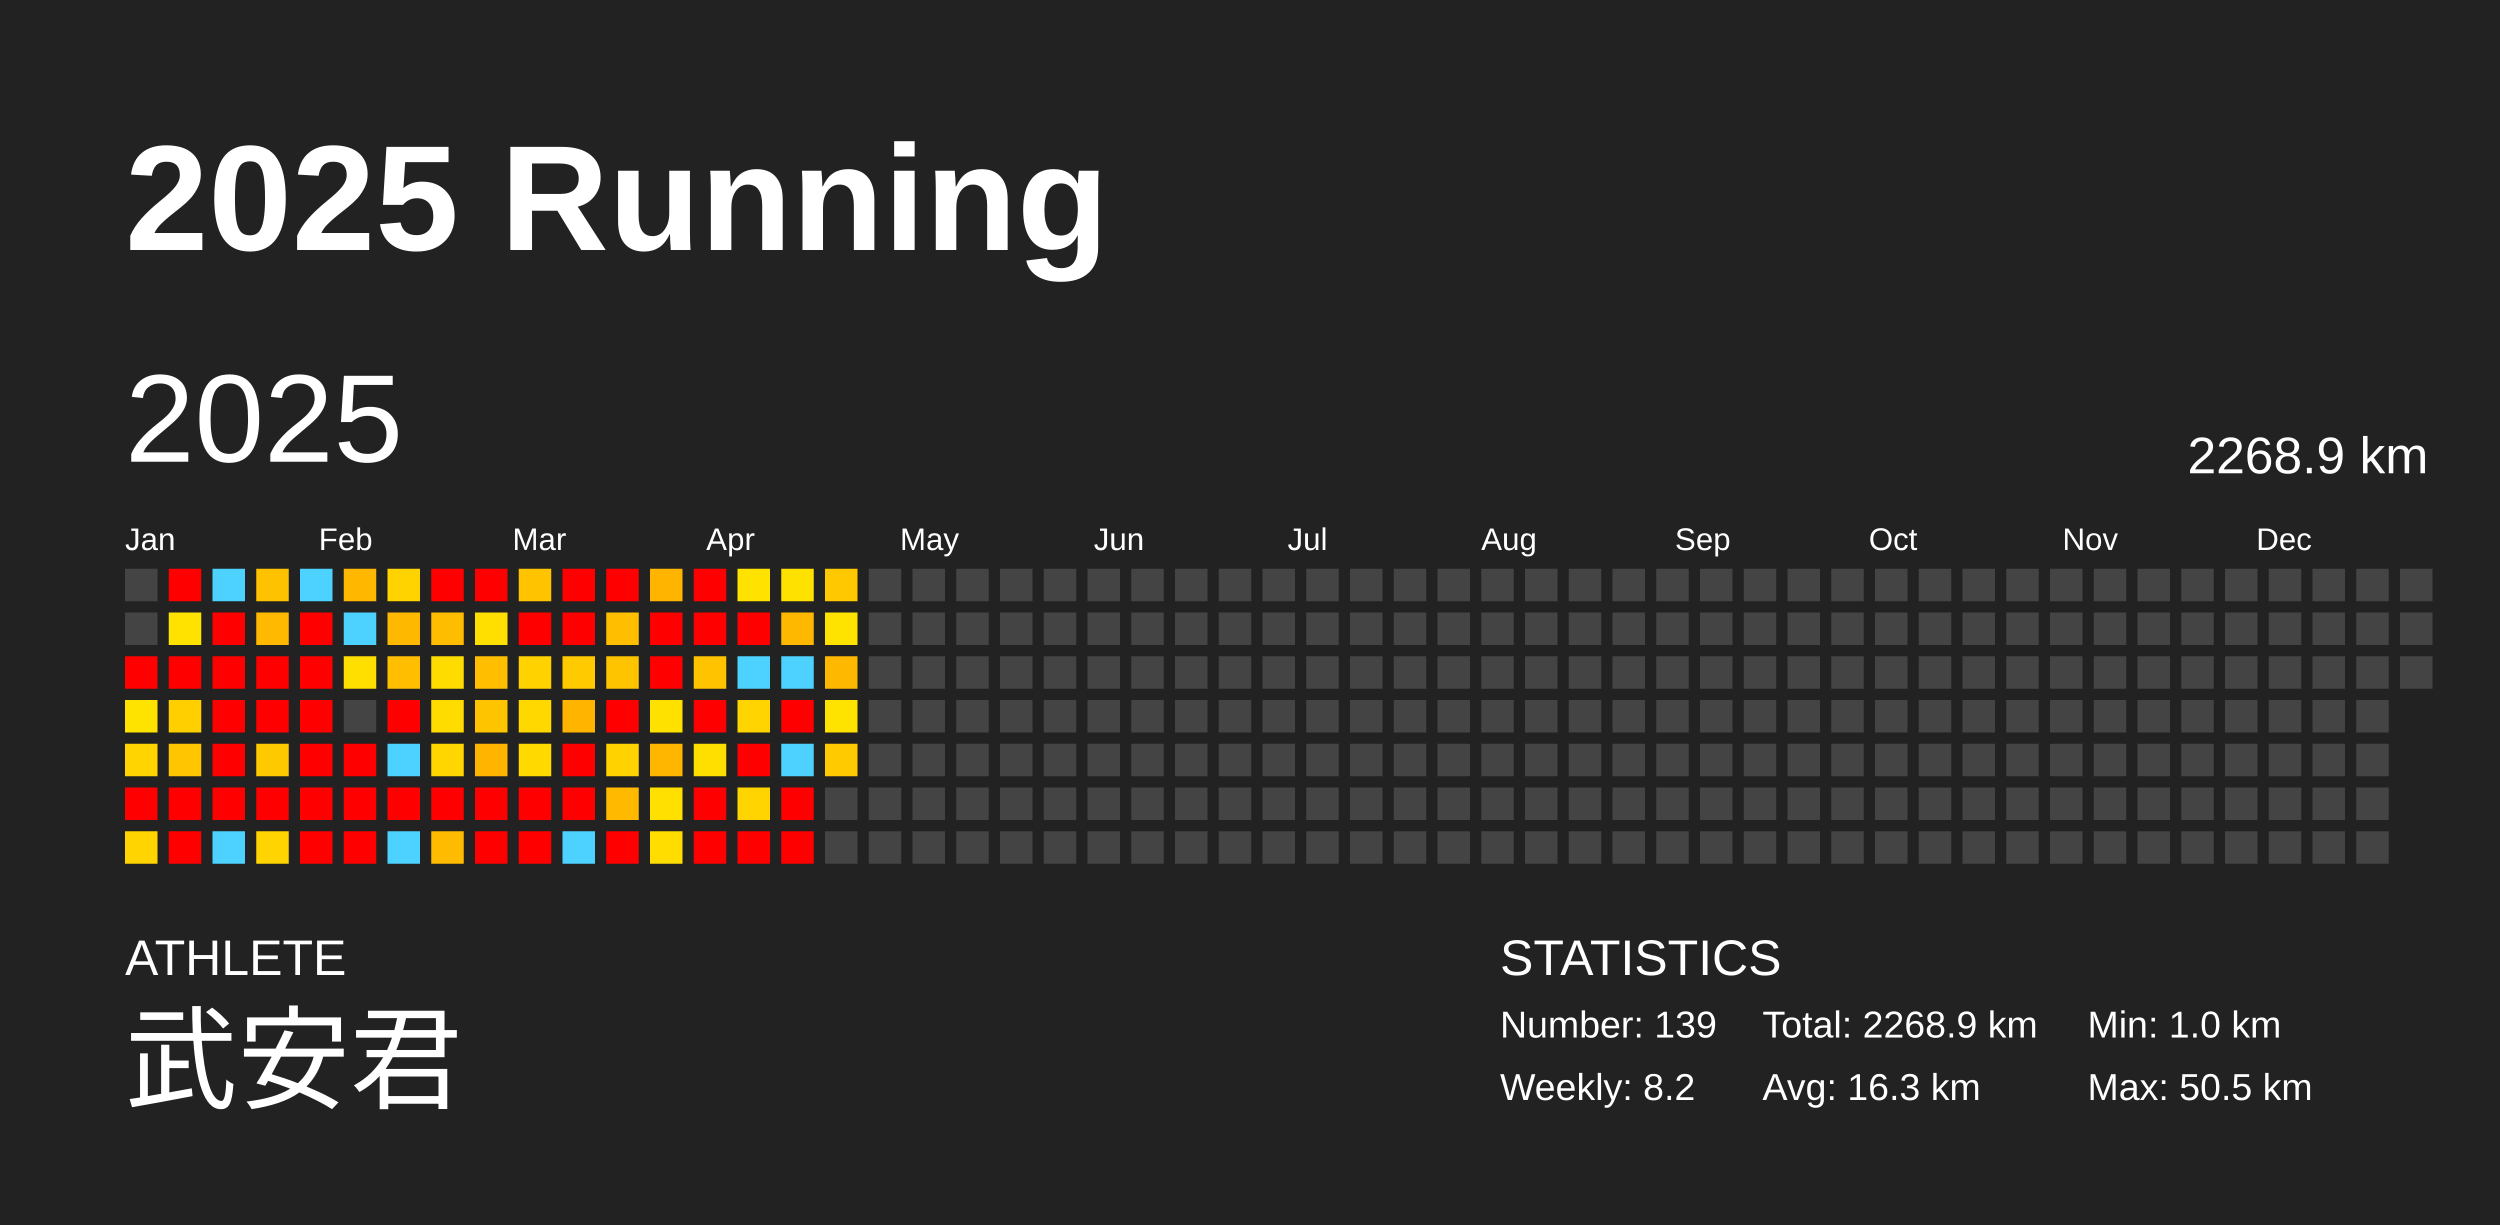
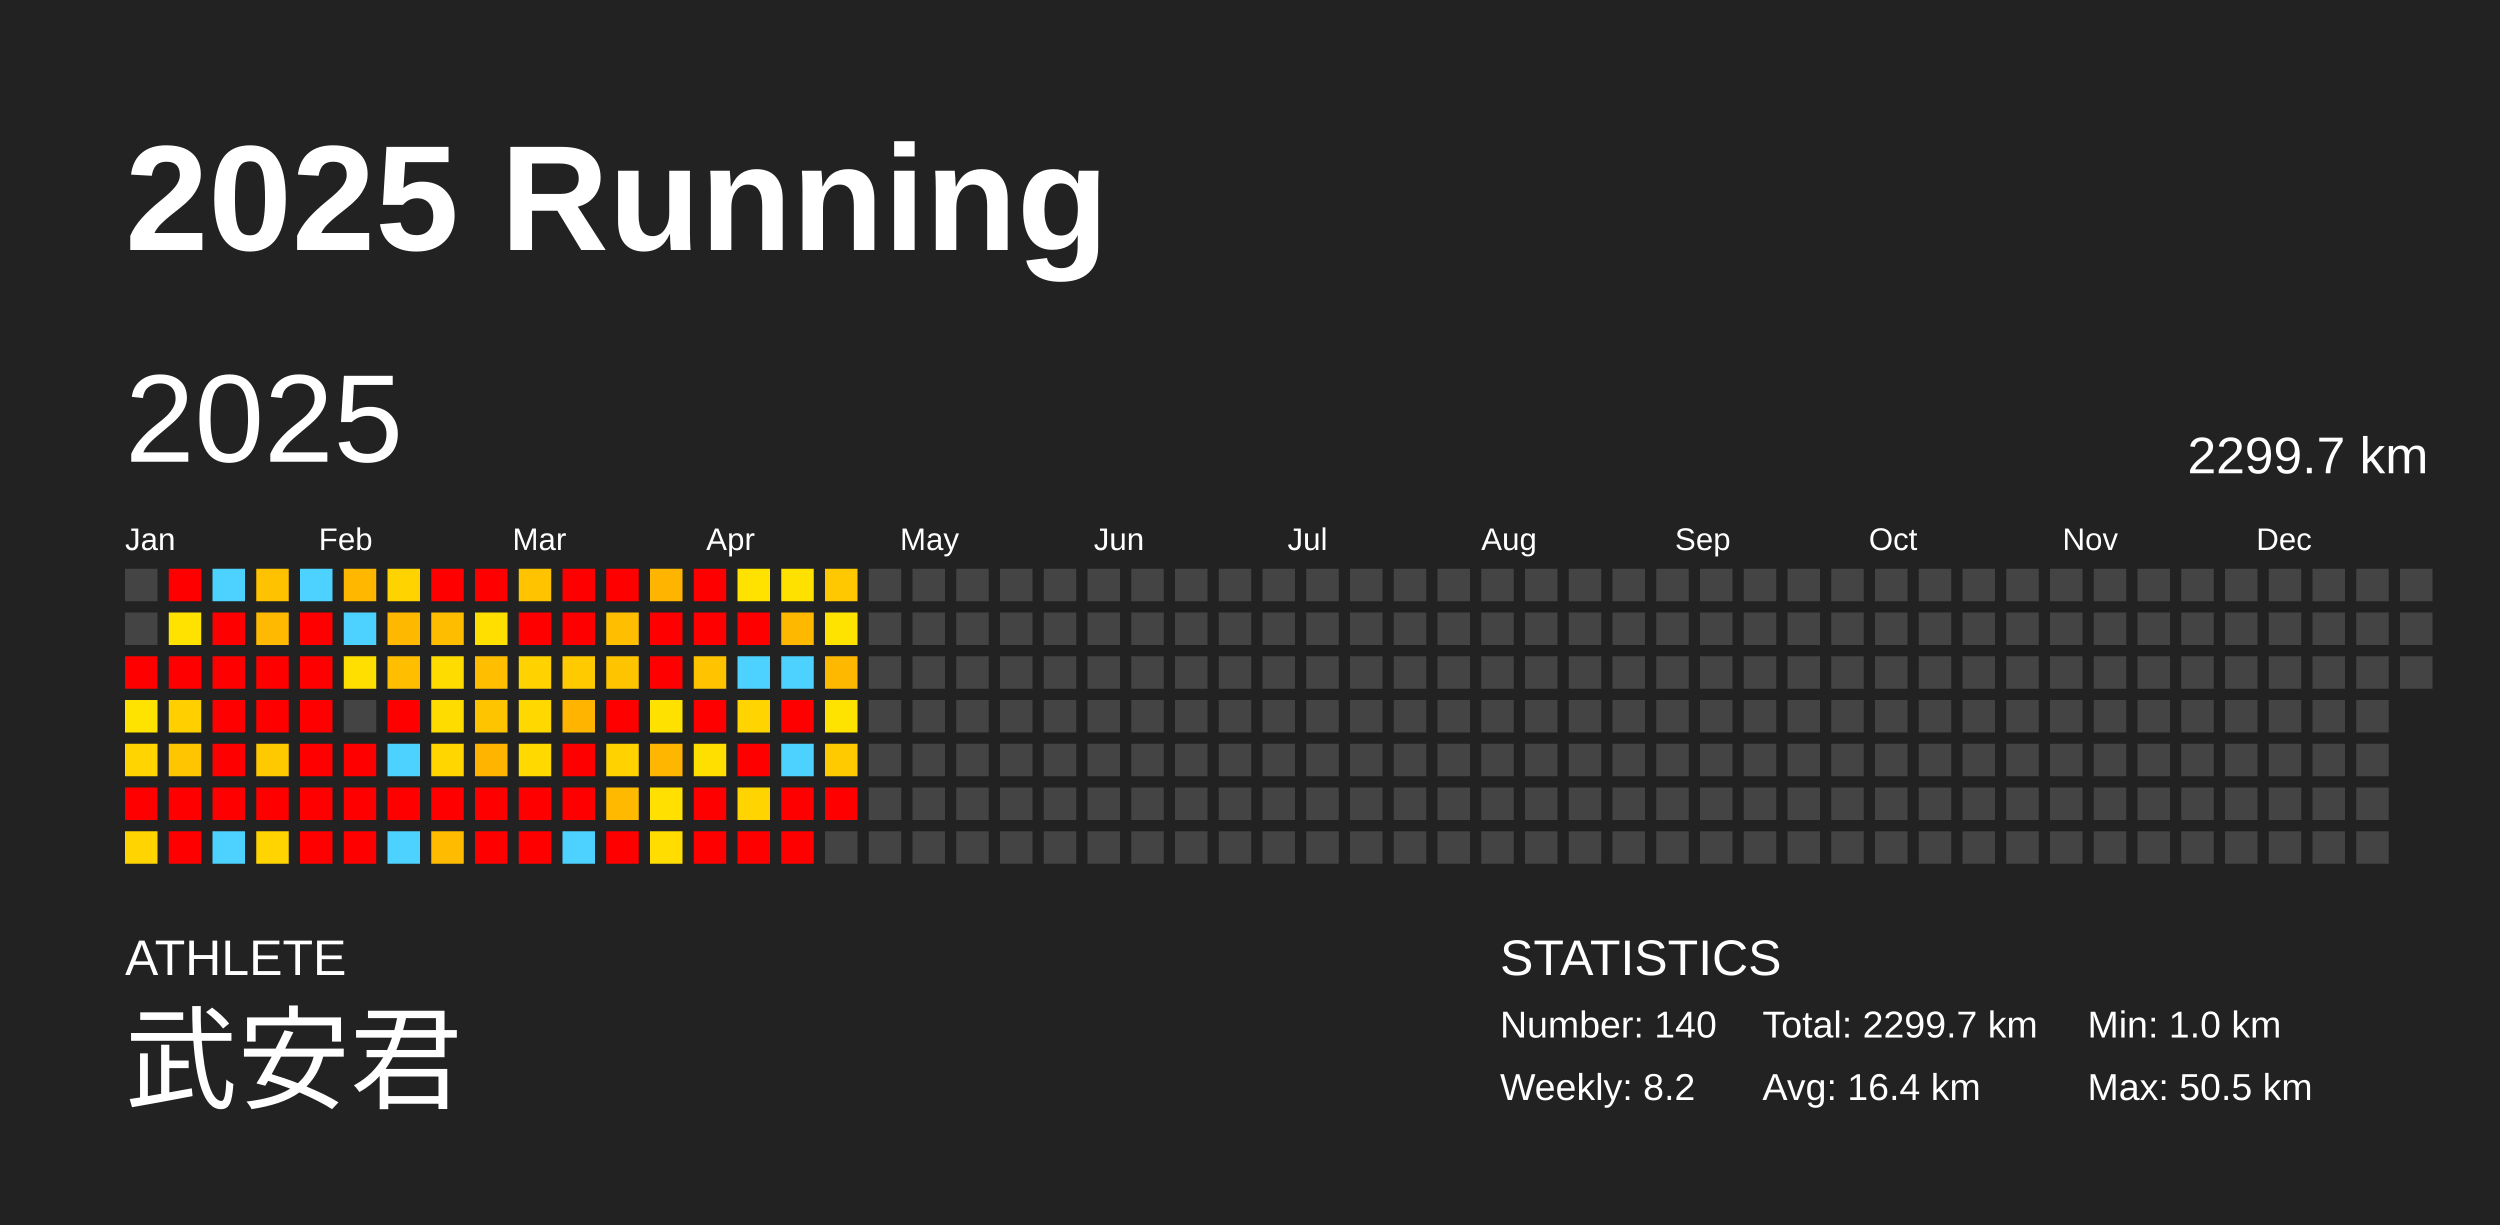
<svg xmlns="http://www.w3.org/2000/svg" baseProfile="full" height="98mm" version="1.1" viewBox="0,0,200,98" width="200mm">
  <defs />
  <rect fill="#222222" height="98" width="200" x="0" y="0" />
  <text fill="#FFFFFF" style="font-size:12px; font-family:Arial; font-weight:bold;" x="10" y="20">2025 Running</text>
  <text fill="#FFFFFF" style="font-size:4px; font-family:Arial" x="10" y="78">ATHLETE</text>
  <text fill="#FFFFFF" style="font-size:9px; font-family:Arial" x="10" y="88">武安君</text>
  <text fill="#FFFFFF" style="font-size:4px; font-family:Arial" x="120" y="78">STATISTICS</text>
-   <text fill="#FFFFFF" style="font-size:3px; font-family:Arial" x="120" y="83">Number: 139</text>
+   <text fill="#FFFFFF" style="font-size:3px; font-family:Arial" x="120" y="83">Number: 140</text>
  <text fill="#FFFFFF" style="font-size:3px; font-family:Arial" x="120" y="88">Weekly: 8.2</text>
-   <text fill="#FFFFFF" style="font-size:3px; font-family:Arial" x="141" y="83">Total: 2268.9 km</text>
-   <text fill="#FFFFFF" style="font-size:3px; font-family:Arial" x="141" y="88">Avg: 16.3 km</text>
+   <text fill="#FFFFFF" style="font-size:3px; font-family:Arial" x="141" y="83">Total: 2299.7 km</text>
+   <text fill="#FFFFFF" style="font-size:3px; font-family:Arial" x="141" y="88">Avg: 16.4 km</text>
  <text fill="#FFFFFF" style="font-size:3px; font-family:Arial" x="167" y="83">Min: 1.0 km</text>
  <text fill="#FFFFFF" style="font-size:3px; font-family:Arial" x="167" y="88">Max: 50.5 km</text>
  <text dominant-baseline="hanging" fill="#FFFFFF" style="font-size:10.0px; font-family:Arial;" x="10" y="30">2025</text>
-   <text dominant-baseline="hanging" fill="#FFFFFF" style="font-size:4.125px; font-family:Arial;" x="175" y="35">2268.9 km</text>
+   <text dominant-baseline="hanging" fill="#FFFFFF" style="font-size:4.125px; font-family:Arial;" x="175" y="35">2299.7 km</text>
  <text fill="#FFFFFF" style="font-size:2.5px; font-family:Arial" x="10.0" y="44">Jan</text>
  <text fill="#FFFFFF" style="font-size:2.5px; font-family:Arial" x="25.5" y="44">Feb</text>
  <text fill="#FFFFFF" style="font-size:2.5px; font-family:Arial" x="41.0" y="44">Mar</text>
  <text fill="#FFFFFF" style="font-size:2.5px; font-family:Arial" x="56.5" y="44">Apr</text>
  <text fill="#FFFFFF" style="font-size:2.5px; font-family:Arial" x="72.0" y="44">May</text>
  <text fill="#FFFFFF" style="font-size:2.5px; font-family:Arial" x="87.5" y="44">Jun</text>
  <text fill="#FFFFFF" style="font-size:2.5px; font-family:Arial" x="103.0" y="44">Jul</text>
  <text fill="#FFFFFF" style="font-size:2.5px; font-family:Arial" x="118.5" y="44">Aug</text>
  <text fill="#FFFFFF" style="font-size:2.5px; font-family:Arial" x="134.0" y="44">Sep</text>
  <text fill="#FFFFFF" style="font-size:2.5px; font-family:Arial" x="149.5" y="44">Oct</text>
  <text fill="#FFFFFF" style="font-size:2.5px; font-family:Arial" x="165.0" y="44">Nov</text>
  <text fill="#FFFFFF" style="font-size:2.5px; font-family:Arial" x="180.5" y="44">Dec</text>
  <rect fill="#444444" height="2.6" width="2.6" x="10.0" y="45.5" />
  <rect fill="#444444" height="2.6" width="2.6" x="10.0" y="49.0" />
  <rect fill="red" height="2.6" width="2.6" x="10.0" y="52.5" />
  <rect fill="#ffe300" height="2.6" width="2.6" x="10.0" y="56.0" />
  <rect fill="#ffd400" height="2.6" width="2.6" x="10.0" y="59.5" />
  <rect fill="red" height="2.6" width="2.6" x="10.0" y="63.0" />
  <rect fill="#ffd400" height="2.6" width="2.6" x="10.0" y="66.5" />
  <rect fill="red" height="2.6" width="2.6" x="13.5" y="45.5" />
  <rect fill="#ffe200" height="2.6" width="2.6" x="13.5" y="49.0" />
  <rect fill="red" height="2.6" width="2.6" x="13.5" y="52.5" />
  <rect fill="#ffcf00" height="2.6" width="2.6" x="13.5" y="56.0" />
  <rect fill="#ffc500" height="2.6" width="2.6" x="13.5" y="59.5" />
  <rect fill="red" height="2.6" width="2.6" x="13.5" y="63.0" />
  <rect fill="red" height="2.6" width="2.6" x="13.5" y="66.5" />
  <rect fill="#4dd2ff" height="2.6" width="2.6" x="17.0" y="45.5" />
  <rect fill="red" height="2.6" width="2.6" x="17.0" y="49.0" />
  <rect fill="red" height="2.6" width="2.6" x="17.0" y="52.5" />
  <rect fill="red" height="2.6" width="2.6" x="17.0" y="56.0" />
  <rect fill="red" height="2.6" width="2.6" x="17.0" y="59.5" />
  <rect fill="red" height="2.6" width="2.6" x="17.0" y="63.0" />
  <rect fill="#4dd2ff" height="2.6" width="2.6" x="17.0" y="66.5" />
  <rect fill="#ffc200" height="2.6" width="2.6" x="20.5" y="45.5" />
  <rect fill="#ffb900" height="2.6" width="2.6" x="20.5" y="49.0" />
  <rect fill="red" height="2.6" width="2.6" x="20.5" y="52.5" />
  <rect fill="red" height="2.6" width="2.6" x="20.5" y="56.0" />
  <rect fill="#ffc900" height="2.6" width="2.6" x="20.5" y="59.5" />
  <rect fill="red" height="2.6" width="2.6" x="20.5" y="63.0" />
  <rect fill="#ffd400" height="2.6" width="2.6" x="20.5" y="66.5" />
  <rect fill="#4dd2ff" height="2.6" width="2.6" x="24.0" y="45.5" />
  <rect fill="red" height="2.6" width="2.6" x="24.0" y="49.0" />
  <rect fill="red" height="2.6" width="2.6" x="24.0" y="52.5" />
  <rect fill="red" height="2.6" width="2.6" x="24.0" y="56.0" />
  <rect fill="red" height="2.6" width="2.6" x="24.0" y="59.5" />
  <rect fill="red" height="2.6" width="2.6" x="24.0" y="63.0" />
  <rect fill="red" height="2.6" width="2.6" x="24.0" y="66.5" />
  <rect fill="#ffb700" height="2.6" width="2.6" x="27.5" y="45.5" />
  <rect fill="#4dd2ff" height="2.6" width="2.6" x="27.5" y="49.0" />
  <rect fill="#ffdf00" height="2.6" width="2.6" x="27.5" y="52.5" />
  <rect fill="#444444" height="2.6" width="2.6" x="27.5" y="56.0" />
  <rect fill="red" height="2.6" width="2.6" x="27.5" y="59.5" />
  <rect fill="red" height="2.6" width="2.6" x="27.5" y="63.0" />
  <rect fill="red" height="2.6" width="2.6" x="27.5" y="66.5" />
  <rect fill="#ffd300" height="2.6" width="2.6" x="31.0" y="45.5" />
  <rect fill="#ffb800" height="2.6" width="2.6" x="31.0" y="49.0" />
  <rect fill="#ffbf00" height="2.6" width="2.6" x="31.0" y="52.5" />
  <rect fill="red" height="2.6" width="2.6" x="31.0" y="56.0" />
  <rect fill="#4dd2ff" height="2.6" width="2.6" x="31.0" y="59.5" />
  <rect fill="red" height="2.6" width="2.6" x="31.0" y="63.0" />
  <rect fill="#4dd2ff" height="2.6" width="2.6" x="31.0" y="66.5" />
  <rect fill="red" height="2.6" width="2.6" x="34.5" y="45.5" />
  <rect fill="#ffbd00" height="2.6" width="2.6" x="34.5" y="49.0" />
  <rect fill="#ffdc00" height="2.6" width="2.6" x="34.5" y="52.5" />
  <rect fill="#ffdc00" height="2.6" width="2.6" x="34.5" y="56.0" />
  <rect fill="#ffd600" height="2.6" width="2.6" x="34.5" y="59.5" />
  <rect fill="red" height="2.6" width="2.6" x="34.5" y="63.0" />
  <rect fill="#ffbb00" height="2.6" width="2.6" x="34.5" y="66.5" />
  <rect fill="red" height="2.6" width="2.6" x="38.0" y="45.5" />
  <rect fill="#ffdf00" height="2.6" width="2.6" x="38.0" y="49.0" />
  <rect fill="#ffbf00" height="2.6" width="2.6" x="38.0" y="52.5" />
  <rect fill="#ffc400" height="2.6" width="2.6" x="38.0" y="56.0" />
  <rect fill="#ffb500" height="2.6" width="2.6" x="38.0" y="59.5" />
  <rect fill="red" height="2.6" width="2.6" x="38.0" y="63.0" />
  <rect fill="red" height="2.6" width="2.6" x="38.0" y="66.5" />
  <rect fill="#ffc300" height="2.6" width="2.6" x="41.5" y="45.5" />
  <rect fill="red" height="2.6" width="2.6" x="41.5" y="49.0" />
  <rect fill="#ffd200" height="2.6" width="2.6" x="41.5" y="52.5" />
  <rect fill="#ffd800" height="2.6" width="2.6" x="41.5" y="56.0" />
  <rect fill="#ffd900" height="2.6" width="2.6" x="41.5" y="59.5" />
  <rect fill="red" height="2.6" width="2.6" x="41.5" y="63.0" />
  <rect fill="red" height="2.6" width="2.6" x="41.5" y="66.5" />
  <rect fill="red" height="2.6" width="2.6" x="45.0" y="45.5" />
  <rect fill="red" height="2.6" width="2.6" x="45.0" y="49.0" />
  <rect fill="#ffca00" height="2.6" width="2.6" x="45.0" y="52.5" />
  <rect fill="#ffb500" height="2.6" width="2.6" x="45.0" y="56.0" />
  <rect fill="red" height="2.6" width="2.6" x="45.0" y="59.5" />
  <rect fill="red" height="2.6" width="2.6" x="45.0" y="63.0" />
  <rect fill="#4dd2ff" height="2.6" width="2.6" x="45.0" y="66.5" />
  <rect fill="red" height="2.6" width="2.6" x="48.5" y="45.5" />
  <rect fill="#ffbf00" height="2.6" width="2.6" x="48.5" y="49.0" />
  <rect fill="#ffc400" height="2.6" width="2.6" x="48.5" y="52.5" />
  <rect fill="red" height="2.6" width="2.6" x="48.5" y="56.0" />
  <rect fill="#ffd200" height="2.6" width="2.6" x="48.5" y="59.5" />
  <rect fill="#ffba00" height="2.6" width="2.6" x="48.5" y="63.0" />
  <rect fill="red" height="2.6" width="2.6" x="48.5" y="66.5" />
  <rect fill="#ffb500" height="2.6" width="2.6" x="52.0" y="45.5" />
  <rect fill="red" height="2.6" width="2.6" x="52.0" y="49.0" />
  <rect fill="red" height="2.6" width="2.6" x="52.0" y="52.5" />
  <rect fill="#ffe100" height="2.6" width="2.6" x="52.0" y="56.0" />
  <rect fill="#ffb600" height="2.6" width="2.6" x="52.0" y="59.5" />
  <rect fill="#ffe000" height="2.6" width="2.6" x="52.0" y="63.0" />
  <rect fill="#ffdd00" height="2.6" width="2.6" x="52.0" y="66.5" />
  <rect fill="red" height="2.6" width="2.6" x="55.5" y="45.5" />
  <rect fill="red" height="2.6" width="2.6" x="55.5" y="49.0" />
  <rect fill="#ffc300" height="2.6" width="2.6" x="55.5" y="52.5" />
  <rect fill="red" height="2.6" width="2.6" x="55.5" y="56.0" />
  <rect fill="#ffdf00" height="2.6" width="2.6" x="55.5" y="59.5" />
  <rect fill="red" height="2.6" width="2.6" x="55.5" y="63.0" />
  <rect fill="red" height="2.6" width="2.6" x="55.5" y="66.5" />
  <rect fill="#ffe200" height="2.6" width="2.6" x="59.0" y="45.5" />
  <rect fill="red" height="2.6" width="2.6" x="59.0" y="49.0" />
  <rect fill="#4dd2ff" height="2.6" width="2.6" x="59.0" y="52.5" />
  <rect fill="#ffd400" height="2.6" width="2.6" x="59.0" y="56.0" />
  <rect fill="red" height="2.6" width="2.6" x="59.0" y="59.5" />
  <rect fill="#ffd400" height="2.6" width="2.6" x="59.0" y="63.0" />
  <rect fill="red" height="2.6" width="2.6" x="59.0" y="66.5" />
  <rect fill="#ffe100" height="2.6" width="2.6" x="62.5" y="45.5" />
  <rect fill="#ffb800" height="2.6" width="2.6" x="62.5" y="49.0" />
  <rect fill="#4dd2ff" height="2.6" width="2.6" x="62.5" y="52.5" />
  <rect fill="red" height="2.6" width="2.6" x="62.5" y="56.0" />
  <rect fill="#4dd2ff" height="2.6" width="2.6" x="62.5" y="59.5" />
  <rect fill="red" height="2.6" width="2.6" x="62.5" y="63.0" />
  <rect fill="red" height="2.6" width="2.6" x="62.5" y="66.5" />
  <rect fill="#ffc800" height="2.6" width="2.6" x="66.0" y="45.5" />
  <rect fill="#ffe300" height="2.6" width="2.6" x="66.0" y="49.0" />
  <rect fill="#ffb800" height="2.6" width="2.6" x="66.0" y="52.5" />
  <rect fill="#ffe300" height="2.6" width="2.6" x="66.0" y="56.0" />
  <rect fill="#ffca00" height="2.6" width="2.6" x="66.0" y="59.5" />
-   <rect fill="#444444" height="2.6" width="2.6" x="66.0" y="63.0" />
+   <rect fill="red" height="2.6" width="2.6" x="66.0" y="63.0" />
  <rect fill="#444444" height="2.6" width="2.6" x="66.0" y="66.5" />
  <rect fill="#444444" height="2.6" width="2.6" x="69.5" y="45.5" />
  <rect fill="#444444" height="2.6" width="2.6" x="69.5" y="49.0" />
  <rect fill="#444444" height="2.6" width="2.6" x="69.5" y="52.5" />
  <rect fill="#444444" height="2.6" width="2.6" x="69.5" y="56.0" />
  <rect fill="#444444" height="2.6" width="2.6" x="69.5" y="59.5" />
  <rect fill="#444444" height="2.6" width="2.6" x="69.5" y="63.0" />
  <rect fill="#444444" height="2.6" width="2.6" x="69.5" y="66.5" />
  <rect fill="#444444" height="2.6" width="2.6" x="73.0" y="45.5" />
  <rect fill="#444444" height="2.6" width="2.6" x="73.0" y="49.0" />
  <rect fill="#444444" height="2.6" width="2.6" x="73.0" y="52.5" />
  <rect fill="#444444" height="2.6" width="2.6" x="73.0" y="56.0" />
  <rect fill="#444444" height="2.6" width="2.6" x="73.0" y="59.5" />
  <rect fill="#444444" height="2.6" width="2.6" x="73.0" y="63.0" />
  <rect fill="#444444" height="2.6" width="2.6" x="73.0" y="66.5" />
  <rect fill="#444444" height="2.6" width="2.6" x="76.5" y="45.5" />
  <rect fill="#444444" height="2.6" width="2.6" x="76.5" y="49.0" />
  <rect fill="#444444" height="2.6" width="2.6" x="76.5" y="52.5" />
  <rect fill="#444444" height="2.6" width="2.6" x="76.5" y="56.0" />
  <rect fill="#444444" height="2.6" width="2.6" x="76.5" y="59.5" />
  <rect fill="#444444" height="2.6" width="2.6" x="76.5" y="63.0" />
  <rect fill="#444444" height="2.6" width="2.6" x="76.5" y="66.5" />
  <rect fill="#444444" height="2.6" width="2.6" x="80.0" y="45.5" />
  <rect fill="#444444" height="2.6" width="2.6" x="80.0" y="49.0" />
  <rect fill="#444444" height="2.6" width="2.6" x="80.0" y="52.5" />
  <rect fill="#444444" height="2.6" width="2.6" x="80.0" y="56.0" />
  <rect fill="#444444" height="2.6" width="2.6" x="80.0" y="59.5" />
  <rect fill="#444444" height="2.6" width="2.6" x="80.0" y="63.0" />
  <rect fill="#444444" height="2.6" width="2.6" x="80.0" y="66.5" />
  <rect fill="#444444" height="2.6" width="2.6" x="83.5" y="45.5" />
  <rect fill="#444444" height="2.6" width="2.6" x="83.5" y="49.0" />
  <rect fill="#444444" height="2.6" width="2.6" x="83.5" y="52.5" />
  <rect fill="#444444" height="2.6" width="2.6" x="83.5" y="56.0" />
  <rect fill="#444444" height="2.6" width="2.6" x="83.5" y="59.5" />
  <rect fill="#444444" height="2.6" width="2.6" x="83.5" y="63.0" />
  <rect fill="#444444" height="2.6" width="2.6" x="83.5" y="66.5" />
  <rect fill="#444444" height="2.6" width="2.6" x="87.0" y="45.5" />
  <rect fill="#444444" height="2.6" width="2.6" x="87.0" y="49.0" />
  <rect fill="#444444" height="2.6" width="2.6" x="87.0" y="52.5" />
  <rect fill="#444444" height="2.6" width="2.6" x="87.0" y="56.0" />
  <rect fill="#444444" height="2.6" width="2.6" x="87.0" y="59.5" />
  <rect fill="#444444" height="2.6" width="2.6" x="87.0" y="63.0" />
  <rect fill="#444444" height="2.6" width="2.6" x="87.0" y="66.5" />
  <rect fill="#444444" height="2.6" width="2.6" x="90.5" y="45.5" />
  <rect fill="#444444" height="2.6" width="2.6" x="90.5" y="49.0" />
  <rect fill="#444444" height="2.6" width="2.6" x="90.5" y="52.5" />
  <rect fill="#444444" height="2.6" width="2.6" x="90.5" y="56.0" />
  <rect fill="#444444" height="2.6" width="2.6" x="90.5" y="59.5" />
  <rect fill="#444444" height="2.6" width="2.6" x="90.5" y="63.0" />
  <rect fill="#444444" height="2.6" width="2.6" x="90.5" y="66.5" />
  <rect fill="#444444" height="2.6" width="2.6" x="94.0" y="45.5" />
  <rect fill="#444444" height="2.6" width="2.6" x="94.0" y="49.0" />
  <rect fill="#444444" height="2.6" width="2.6" x="94.0" y="52.5" />
  <rect fill="#444444" height="2.6" width="2.6" x="94.0" y="56.0" />
  <rect fill="#444444" height="2.6" width="2.6" x="94.0" y="59.5" />
  <rect fill="#444444" height="2.6" width="2.6" x="94.0" y="63.0" />
  <rect fill="#444444" height="2.6" width="2.6" x="94.0" y="66.5" />
  <rect fill="#444444" height="2.6" width="2.6" x="97.5" y="45.5" />
  <rect fill="#444444" height="2.6" width="2.6" x="97.5" y="49.0" />
  <rect fill="#444444" height="2.6" width="2.6" x="97.5" y="52.5" />
  <rect fill="#444444" height="2.6" width="2.6" x="97.5" y="56.0" />
  <rect fill="#444444" height="2.6" width="2.6" x="97.5" y="59.5" />
  <rect fill="#444444" height="2.6" width="2.6" x="97.5" y="63.0" />
  <rect fill="#444444" height="2.6" width="2.6" x="97.5" y="66.5" />
  <rect fill="#444444" height="2.6" width="2.6" x="101.0" y="45.5" />
  <rect fill="#444444" height="2.6" width="2.6" x="101.0" y="49.0" />
  <rect fill="#444444" height="2.6" width="2.6" x="101.0" y="52.5" />
  <rect fill="#444444" height="2.6" width="2.6" x="101.0" y="56.0" />
  <rect fill="#444444" height="2.6" width="2.6" x="101.0" y="59.5" />
  <rect fill="#444444" height="2.6" width="2.6" x="101.0" y="63.0" />
  <rect fill="#444444" height="2.6" width="2.6" x="101.0" y="66.5" />
  <rect fill="#444444" height="2.6" width="2.6" x="104.5" y="45.5" />
  <rect fill="#444444" height="2.6" width="2.6" x="104.5" y="49.0" />
  <rect fill="#444444" height="2.6" width="2.6" x="104.5" y="52.5" />
  <rect fill="#444444" height="2.6" width="2.6" x="104.5" y="56.0" />
  <rect fill="#444444" height="2.6" width="2.6" x="104.5" y="59.5" />
  <rect fill="#444444" height="2.6" width="2.6" x="104.5" y="63.0" />
  <rect fill="#444444" height="2.6" width="2.6" x="104.5" y="66.5" />
  <rect fill="#444444" height="2.6" width="2.6" x="108.0" y="45.5" />
  <rect fill="#444444" height="2.6" width="2.6" x="108.0" y="49.0" />
  <rect fill="#444444" height="2.6" width="2.6" x="108.0" y="52.5" />
  <rect fill="#444444" height="2.6" width="2.6" x="108.0" y="56.0" />
  <rect fill="#444444" height="2.6" width="2.6" x="108.0" y="59.5" />
  <rect fill="#444444" height="2.6" width="2.6" x="108.0" y="63.0" />
  <rect fill="#444444" height="2.6" width="2.6" x="108.0" y="66.5" />
  <rect fill="#444444" height="2.6" width="2.6" x="111.5" y="45.5" />
  <rect fill="#444444" height="2.6" width="2.6" x="111.5" y="49.0" />
  <rect fill="#444444" height="2.6" width="2.6" x="111.5" y="52.5" />
  <rect fill="#444444" height="2.6" width="2.6" x="111.5" y="56.0" />
  <rect fill="#444444" height="2.6" width="2.6" x="111.5" y="59.5" />
  <rect fill="#444444" height="2.6" width="2.6" x="111.5" y="63.0" />
  <rect fill="#444444" height="2.6" width="2.6" x="111.5" y="66.5" />
  <rect fill="#444444" height="2.6" width="2.6" x="115.0" y="45.5" />
  <rect fill="#444444" height="2.6" width="2.6" x="115.0" y="49.0" />
  <rect fill="#444444" height="2.6" width="2.6" x="115.0" y="52.5" />
  <rect fill="#444444" height="2.6" width="2.6" x="115.0" y="56.0" />
  <rect fill="#444444" height="2.6" width="2.6" x="115.0" y="59.5" />
  <rect fill="#444444" height="2.6" width="2.6" x="115.0" y="63.0" />
  <rect fill="#444444" height="2.6" width="2.6" x="115.0" y="66.5" />
  <rect fill="#444444" height="2.6" width="2.6" x="118.5" y="45.5" />
  <rect fill="#444444" height="2.6" width="2.6" x="118.5" y="49.0" />
  <rect fill="#444444" height="2.6" width="2.6" x="118.5" y="52.5" />
  <rect fill="#444444" height="2.6" width="2.6" x="118.5" y="56.0" />
  <rect fill="#444444" height="2.6" width="2.6" x="118.5" y="59.5" />
  <rect fill="#444444" height="2.6" width="2.6" x="118.5" y="63.0" />
  <rect fill="#444444" height="2.6" width="2.6" x="118.5" y="66.5" />
  <rect fill="#444444" height="2.6" width="2.6" x="122.0" y="45.5" />
  <rect fill="#444444" height="2.6" width="2.6" x="122.0" y="49.0" />
  <rect fill="#444444" height="2.6" width="2.6" x="122.0" y="52.5" />
  <rect fill="#444444" height="2.6" width="2.6" x="122.0" y="56.0" />
  <rect fill="#444444" height="2.6" width="2.6" x="122.0" y="59.5" />
  <rect fill="#444444" height="2.6" width="2.6" x="122.0" y="63.0" />
  <rect fill="#444444" height="2.6" width="2.6" x="122.0" y="66.5" />
  <rect fill="#444444" height="2.6" width="2.6" x="125.5" y="45.5" />
  <rect fill="#444444" height="2.6" width="2.6" x="125.5" y="49.0" />
  <rect fill="#444444" height="2.6" width="2.6" x="125.5" y="52.5" />
  <rect fill="#444444" height="2.6" width="2.6" x="125.5" y="56.0" />
  <rect fill="#444444" height="2.6" width="2.6" x="125.5" y="59.5" />
  <rect fill="#444444" height="2.6" width="2.6" x="125.5" y="63.0" />
  <rect fill="#444444" height="2.6" width="2.6" x="125.5" y="66.5" />
  <rect fill="#444444" height="2.6" width="2.6" x="129.0" y="45.5" />
  <rect fill="#444444" height="2.6" width="2.6" x="129.0" y="49.0" />
  <rect fill="#444444" height="2.6" width="2.6" x="129.0" y="52.5" />
  <rect fill="#444444" height="2.6" width="2.6" x="129.0" y="56.0" />
  <rect fill="#444444" height="2.6" width="2.6" x="129.0" y="59.5" />
  <rect fill="#444444" height="2.6" width="2.6" x="129.0" y="63.0" />
  <rect fill="#444444" height="2.6" width="2.6" x="129.0" y="66.5" />
  <rect fill="#444444" height="2.6" width="2.6" x="132.5" y="45.5" />
  <rect fill="#444444" height="2.6" width="2.6" x="132.5" y="49.0" />
  <rect fill="#444444" height="2.6" width="2.6" x="132.5" y="52.5" />
  <rect fill="#444444" height="2.6" width="2.6" x="132.5" y="56.0" />
  <rect fill="#444444" height="2.6" width="2.6" x="132.5" y="59.5" />
  <rect fill="#444444" height="2.6" width="2.6" x="132.5" y="63.0" />
  <rect fill="#444444" height="2.6" width="2.6" x="132.5" y="66.5" />
  <rect fill="#444444" height="2.6" width="2.6" x="136.0" y="45.5" />
  <rect fill="#444444" height="2.6" width="2.6" x="136.0" y="49.0" />
  <rect fill="#444444" height="2.6" width="2.6" x="136.0" y="52.5" />
  <rect fill="#444444" height="2.6" width="2.6" x="136.0" y="56.0" />
  <rect fill="#444444" height="2.6" width="2.6" x="136.0" y="59.5" />
  <rect fill="#444444" height="2.6" width="2.6" x="136.0" y="63.0" />
  <rect fill="#444444" height="2.6" width="2.6" x="136.0" y="66.5" />
  <rect fill="#444444" height="2.6" width="2.6" x="139.5" y="45.5" />
  <rect fill="#444444" height="2.6" width="2.6" x="139.5" y="49.0" />
  <rect fill="#444444" height="2.6" width="2.6" x="139.5" y="52.5" />
  <rect fill="#444444" height="2.6" width="2.6" x="139.5" y="56.0" />
  <rect fill="#444444" height="2.6" width="2.6" x="139.5" y="59.5" />
  <rect fill="#444444" height="2.6" width="2.6" x="139.5" y="63.0" />
  <rect fill="#444444" height="2.6" width="2.6" x="139.5" y="66.5" />
  <rect fill="#444444" height="2.6" width="2.6" x="143.0" y="45.5" />
  <rect fill="#444444" height="2.6" width="2.6" x="143.0" y="49.0" />
  <rect fill="#444444" height="2.6" width="2.6" x="143.0" y="52.5" />
  <rect fill="#444444" height="2.6" width="2.6" x="143.0" y="56.0" />
  <rect fill="#444444" height="2.6" width="2.6" x="143.0" y="59.5" />
  <rect fill="#444444" height="2.6" width="2.6" x="143.0" y="63.0" />
  <rect fill="#444444" height="2.6" width="2.6" x="143.0" y="66.5" />
  <rect fill="#444444" height="2.6" width="2.6" x="146.5" y="45.5" />
  <rect fill="#444444" height="2.6" width="2.6" x="146.5" y="49.0" />
  <rect fill="#444444" height="2.6" width="2.6" x="146.5" y="52.5" />
  <rect fill="#444444" height="2.6" width="2.6" x="146.5" y="56.0" />
  <rect fill="#444444" height="2.6" width="2.6" x="146.5" y="59.5" />
  <rect fill="#444444" height="2.6" width="2.6" x="146.5" y="63.0" />
  <rect fill="#444444" height="2.6" width="2.6" x="146.5" y="66.5" />
  <rect fill="#444444" height="2.6" width="2.6" x="150.0" y="45.5" />
  <rect fill="#444444" height="2.6" width="2.6" x="150.0" y="49.0" />
  <rect fill="#444444" height="2.6" width="2.6" x="150.0" y="52.5" />
  <rect fill="#444444" height="2.6" width="2.6" x="150.0" y="56.0" />
  <rect fill="#444444" height="2.6" width="2.6" x="150.0" y="59.5" />
  <rect fill="#444444" height="2.6" width="2.6" x="150.0" y="63.0" />
  <rect fill="#444444" height="2.6" width="2.6" x="150.0" y="66.5" />
  <rect fill="#444444" height="2.6" width="2.6" x="153.5" y="45.5" />
  <rect fill="#444444" height="2.6" width="2.6" x="153.5" y="49.0" />
  <rect fill="#444444" height="2.6" width="2.6" x="153.5" y="52.5" />
  <rect fill="#444444" height="2.6" width="2.6" x="153.5" y="56.0" />
  <rect fill="#444444" height="2.6" width="2.6" x="153.5" y="59.5" />
  <rect fill="#444444" height="2.6" width="2.6" x="153.5" y="63.0" />
  <rect fill="#444444" height="2.6" width="2.6" x="153.5" y="66.5" />
  <rect fill="#444444" height="2.6" width="2.6" x="157.0" y="45.5" />
  <rect fill="#444444" height="2.6" width="2.6" x="157.0" y="49.0" />
  <rect fill="#444444" height="2.6" width="2.6" x="157.0" y="52.5" />
  <rect fill="#444444" height="2.6" width="2.6" x="157.0" y="56.0" />
  <rect fill="#444444" height="2.6" width="2.6" x="157.0" y="59.5" />
  <rect fill="#444444" height="2.6" width="2.6" x="157.0" y="63.0" />
  <rect fill="#444444" height="2.6" width="2.6" x="157.0" y="66.5" />
  <rect fill="#444444" height="2.6" width="2.6" x="160.5" y="45.5" />
  <rect fill="#444444" height="2.6" width="2.6" x="160.5" y="49.0" />
  <rect fill="#444444" height="2.6" width="2.6" x="160.5" y="52.5" />
  <rect fill="#444444" height="2.6" width="2.6" x="160.5" y="56.0" />
  <rect fill="#444444" height="2.6" width="2.6" x="160.5" y="59.5" />
  <rect fill="#444444" height="2.6" width="2.6" x="160.5" y="63.0" />
  <rect fill="#444444" height="2.6" width="2.6" x="160.5" y="66.5" />
  <rect fill="#444444" height="2.6" width="2.6" x="164.0" y="45.5" />
  <rect fill="#444444" height="2.6" width="2.6" x="164.0" y="49.0" />
  <rect fill="#444444" height="2.6" width="2.6" x="164.0" y="52.5" />
  <rect fill="#444444" height="2.6" width="2.6" x="164.0" y="56.0" />
  <rect fill="#444444" height="2.6" width="2.6" x="164.0" y="59.5" />
  <rect fill="#444444" height="2.6" width="2.6" x="164.0" y="63.0" />
  <rect fill="#444444" height="2.6" width="2.6" x="164.0" y="66.5" />
  <rect fill="#444444" height="2.6" width="2.6" x="167.5" y="45.5" />
  <rect fill="#444444" height="2.6" width="2.6" x="167.5" y="49.0" />
  <rect fill="#444444" height="2.6" width="2.6" x="167.5" y="52.5" />
  <rect fill="#444444" height="2.6" width="2.6" x="167.5" y="56.0" />
  <rect fill="#444444" height="2.6" width="2.6" x="167.5" y="59.5" />
  <rect fill="#444444" height="2.6" width="2.6" x="167.5" y="63.0" />
  <rect fill="#444444" height="2.6" width="2.6" x="167.5" y="66.5" />
  <rect fill="#444444" height="2.6" width="2.6" x="171.0" y="45.5" />
  <rect fill="#444444" height="2.6" width="2.6" x="171.0" y="49.0" />
  <rect fill="#444444" height="2.6" width="2.6" x="171.0" y="52.5" />
  <rect fill="#444444" height="2.6" width="2.6" x="171.0" y="56.0" />
  <rect fill="#444444" height="2.6" width="2.6" x="171.0" y="59.5" />
  <rect fill="#444444" height="2.6" width="2.6" x="171.0" y="63.0" />
  <rect fill="#444444" height="2.6" width="2.6" x="171.0" y="66.5" />
  <rect fill="#444444" height="2.6" width="2.6" x="174.5" y="45.5" />
  <rect fill="#444444" height="2.6" width="2.6" x="174.5" y="49.0" />
  <rect fill="#444444" height="2.6" width="2.6" x="174.5" y="52.5" />
  <rect fill="#444444" height="2.6" width="2.6" x="174.5" y="56.0" />
  <rect fill="#444444" height="2.6" width="2.6" x="174.5" y="59.5" />
  <rect fill="#444444" height="2.6" width="2.6" x="174.5" y="63.0" />
  <rect fill="#444444" height="2.6" width="2.6" x="174.5" y="66.5" />
  <rect fill="#444444" height="2.6" width="2.6" x="178.0" y="45.5" />
  <rect fill="#444444" height="2.6" width="2.6" x="178.0" y="49.0" />
  <rect fill="#444444" height="2.6" width="2.6" x="178.0" y="52.5" />
  <rect fill="#444444" height="2.6" width="2.6" x="178.0" y="56.0" />
  <rect fill="#444444" height="2.6" width="2.6" x="178.0" y="59.5" />
  <rect fill="#444444" height="2.6" width="2.6" x="178.0" y="63.0" />
  <rect fill="#444444" height="2.6" width="2.6" x="178.0" y="66.5" />
  <rect fill="#444444" height="2.6" width="2.6" x="181.5" y="45.5" />
  <rect fill="#444444" height="2.6" width="2.6" x="181.5" y="49.0" />
  <rect fill="#444444" height="2.6" width="2.6" x="181.5" y="52.5" />
  <rect fill="#444444" height="2.6" width="2.6" x="181.5" y="56.0" />
  <rect fill="#444444" height="2.6" width="2.6" x="181.5" y="59.5" />
  <rect fill="#444444" height="2.6" width="2.6" x="181.5" y="63.0" />
  <rect fill="#444444" height="2.6" width="2.6" x="181.5" y="66.5" />
  <rect fill="#444444" height="2.6" width="2.6" x="185.0" y="45.5" />
  <rect fill="#444444" height="2.6" width="2.6" x="185.0" y="49.0" />
  <rect fill="#444444" height="2.6" width="2.6" x="185.0" y="52.5" />
  <rect fill="#444444" height="2.6" width="2.6" x="185.0" y="56.0" />
  <rect fill="#444444" height="2.6" width="2.6" x="185.0" y="59.5" />
  <rect fill="#444444" height="2.6" width="2.6" x="185.0" y="63.0" />
  <rect fill="#444444" height="2.6" width="2.6" x="185.0" y="66.5" />
  <rect fill="#444444" height="2.6" width="2.6" x="188.5" y="45.5" />
  <rect fill="#444444" height="2.6" width="2.6" x="188.5" y="49.0" />
  <rect fill="#444444" height="2.6" width="2.6" x="188.5" y="52.5" />
  <rect fill="#444444" height="2.6" width="2.6" x="188.5" y="56.0" />
  <rect fill="#444444" height="2.6" width="2.6" x="188.5" y="59.5" />
  <rect fill="#444444" height="2.6" width="2.6" x="188.5" y="63.0" />
  <rect fill="#444444" height="2.6" width="2.6" x="188.5" y="66.5" />
  <rect fill="#444444" height="2.6" width="2.6" x="192.0" y="45.5" />
  <rect fill="#444444" height="2.6" width="2.6" x="192.0" y="49.0" />
  <rect fill="#444444" height="2.6" width="2.6" x="192.0" y="52.5" />
</svg>
